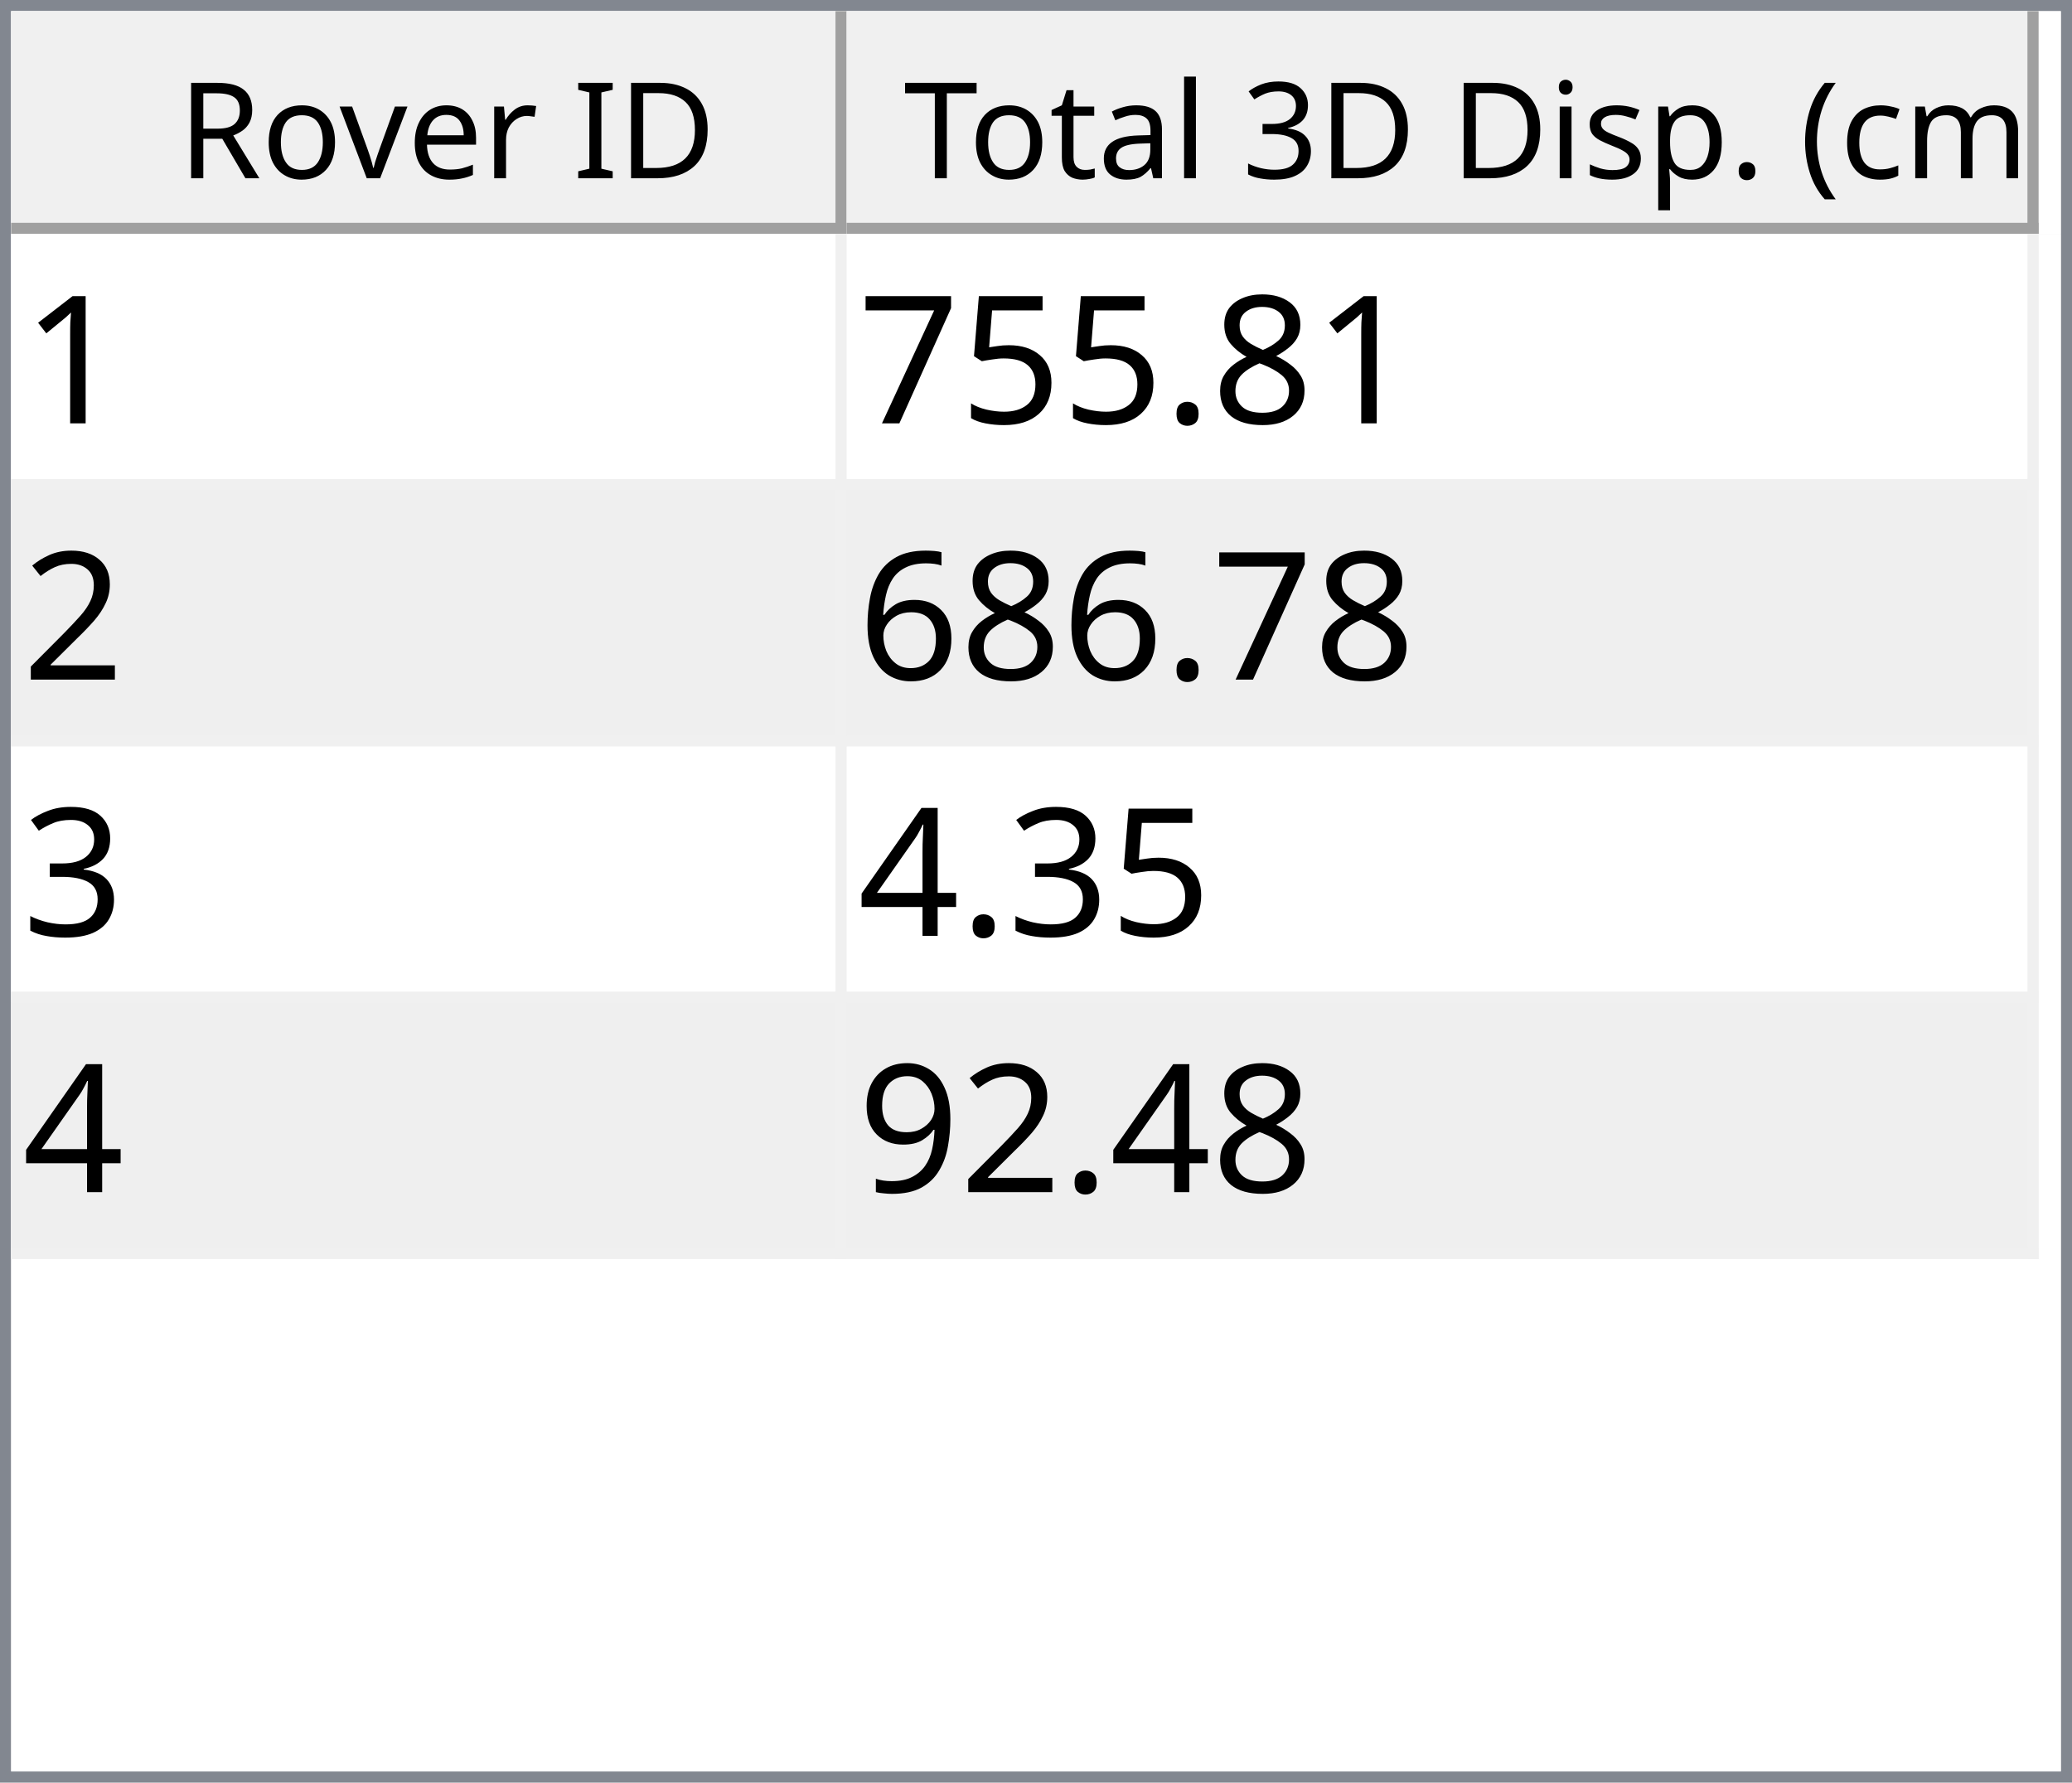
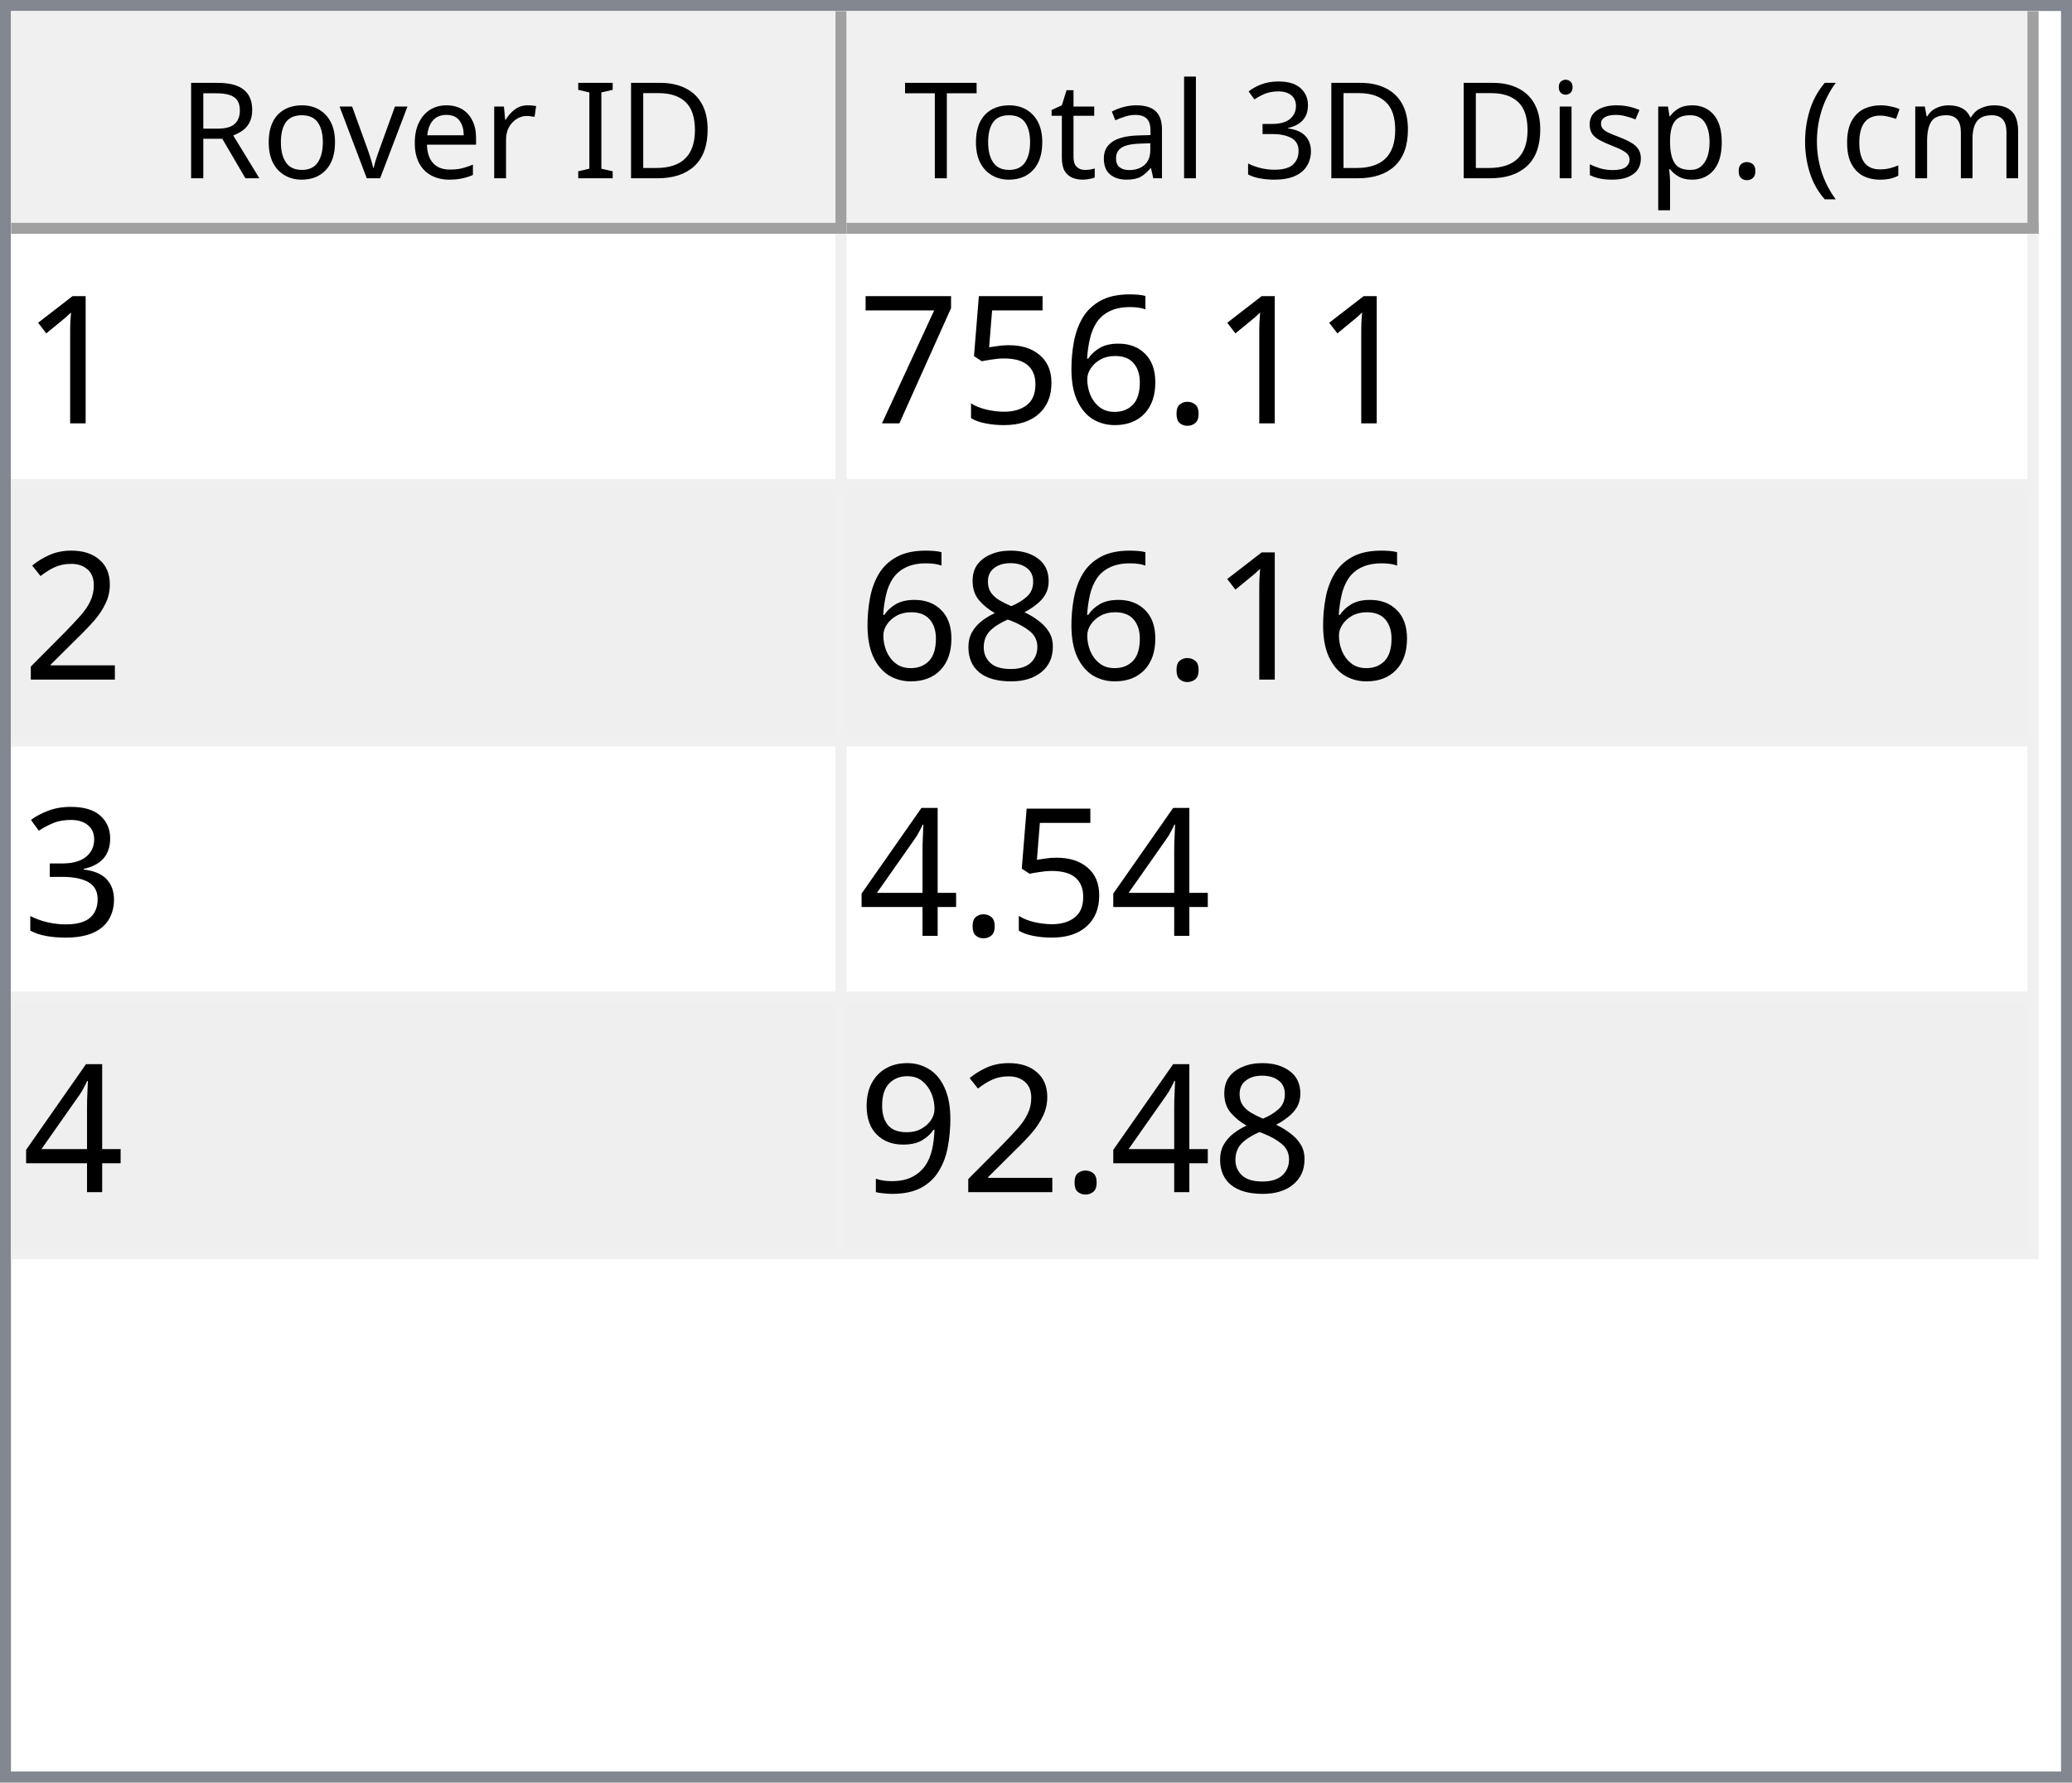
<svg xmlns="http://www.w3.org/2000/svg" style="fill-opacity:1; color-rendering:auto; color-interpolation:auto; text-rendering:auto; stroke:black; stroke-linecap:square; stroke-miterlimit:10; shape-rendering:auto; stroke-opacity:1; fill:black; stroke-dasharray:none; font-weight:normal; stroke-width:1; font-family:'Dialog'; font-style:normal; stroke-linejoin:miter; font-size:12px; stroke-dashoffset:0; image-rendering:auto;" width="186" height="160">
  <defs id="genericDefs" />
  <g>
    <defs id="defs1">
      <clipPath clipPathUnits="userSpaceOnUse" id="clipPath1">
        <path d="M0 0 L186 0 L186 160 L0 160 L0 0 Z" />
      </clipPath>
      <clipPath clipPathUnits="userSpaceOnUse" id="clipPath2">
        <path d="M0 0 L0 160 L186 160 L186 0 Z" />
      </clipPath>
      <clipPath clipPathUnits="userSpaceOnUse" id="clipPath3">
        <path d="M0 0 L0 20 L184 20 L184 0 Z" />
      </clipPath>
      <clipPath clipPathUnits="userSpaceOnUse" id="clipPath4">
        <path d="M0 0 L0 20 L75 20 L75 0 Z" />
      </clipPath>
      <clipPath clipPathUnits="userSpaceOnUse" id="clipPath5">
        <path d="M1 1 L1 19 L74 19 L74 1 Z" />
      </clipPath>
      <clipPath clipPathUnits="userSpaceOnUse" id="clipPath6">
        <path d="M0 0 L0 18 L73 18 L73 0 Z" />
      </clipPath>
      <clipPath clipPathUnits="userSpaceOnUse" id="clipPath7">
        <path d="M-0.5 -0.5 L-0.5 19.5 L74.5 19.5 L74.5 -0.5 Z" />
      </clipPath>
      <clipPath clipPathUnits="userSpaceOnUse" id="clipPath8">
        <path d="M0 0 L0 20 L107 20 L107 0 Z" />
      </clipPath>
      <clipPath clipPathUnits="userSpaceOnUse" id="clipPath9">
        <path d="M1 1 L1 19 L106 19 L106 1 Z" />
      </clipPath>
      <clipPath clipPathUnits="userSpaceOnUse" id="clipPath10">
        <path d="M0 0 L0 18 L105 18 L105 0 Z" />
      </clipPath>
      <clipPath clipPathUnits="userSpaceOnUse" id="clipPath11">
        <path d="M-0.5 -0.5 L-0.5 19.5 L106.5 19.5 L106.5 -0.5 Z" />
      </clipPath>
      <clipPath clipPathUnits="userSpaceOnUse" id="clipPath12">
        <path d="M0 0 L0 138 L184 138 L184 0 Z" />
      </clipPath>
      <clipPath clipPathUnits="userSpaceOnUse" id="clipPath13">
        <path d="M0 0 L0 92 L182 92 L182 0 Z" />
      </clipPath>
      <clipPath clipPathUnits="userSpaceOnUse" id="clipPath14">
        <path d="M-0.5 -0.5 L-0.5 91.5 L181.5 91.5 L181.5 -0.5 Z" />
      </clipPath>
      <clipPath clipPathUnits="userSpaceOnUse" id="clipPath15">
        <path d="M0 0 L0 22 L74 22 L74 0 Z" />
      </clipPath>
      <clipPath clipPathUnits="userSpaceOnUse" id="clipPath16">
        <path d="M0 0 L0 22 L106 22 L106 0 Z" />
      </clipPath>
      <font horiz-adv-x="64.551" id="font1">
        <font-face ascent="107.91" descent="25.098" units-per-em="100" style="font-style:normal; font-family:Segoe UI; font-weight:normal;" />
        <missing-glyph horiz-adv-x="64.551" d="M8.109 0 L8.109 68.266 L56.453 68.266 L56.453 0 L8.109 0 ZM15.328 7.234 L49.219 7.234 L49.219 61.031 L15.328 61.031 L15.328 7.234 Z" />
        <glyph unicode="D" horiz-adv-x="70.117" d="M9.188 0 L9.188 70.016 L28.516 70.016 Q65.531 70.016 65.531 35.891 Q65.531 19.672 55.25 9.836 Q44.969 0 27.734 0 L9.188 0 ZM17.391 62.594 L17.391 7.422 L27.828 7.422 Q41.609 7.422 49.273 14.797 Q56.938 22.172 56.938 35.688 Q56.938 62.594 28.328 62.594 L17.391 62.594 Z" />
        <glyph unicode="I" horiz-adv-x="26.611" d="M17.391 0 L9.188 0 L9.188 70.016 L17.391 70.016 L17.391 0 Z" />
        <glyph unicode=" " horiz-adv-x="27.393" d="" />
        <glyph unicode="r" horiz-adv-x="34.766" d="M34.188 41.891 Q32.078 43.5 28.125 43.5 Q23 43.5 19.555 38.672 Q16.109 33.844 16.109 25.484 L16.109 0 L8.109 0 L8.109 50 L16.109 50 L16.109 39.703 L16.312 39.703 Q18.016 44.969 21.531 47.922 Q25.047 50.875 29.391 50.875 Q32.516 50.875 34.188 50.203 L34.188 41.891 Z" />
        <glyph unicode="e" horiz-adv-x="52.295" d="M48.297 23 L12.984 23 Q13.188 14.656 17.484 10.109 Q21.781 5.562 29.297 5.562 Q37.75 5.562 44.828 11.141 L44.828 3.609 Q38.234 -1.172 27.391 -1.172 Q16.797 -1.172 10.742 5.641 Q4.688 12.453 4.688 24.812 Q4.688 36.469 11.305 43.82 Q17.922 51.172 27.734 51.172 Q37.547 51.172 42.922 44.828 Q48.297 38.484 48.297 27.203 L48.297 23 ZM40.094 29.781 Q40.047 36.719 36.75 40.578 Q33.453 44.438 27.594 44.438 Q21.922 44.438 17.969 40.383 Q14.016 36.328 13.094 29.781 L40.094 29.781 Z" />
        <glyph unicode="v" horiz-adv-x="47.9" d="M47.406 50 L27.484 0 L19.625 0 L0.688 50 L9.469 50 L22.172 13.672 Q23.578 9.672 23.922 6.688 L24.125 6.688 Q24.609 10.453 25.688 13.484 L38.969 50 L47.406 50 Z" />
        <glyph unicode="o" horiz-adv-x="58.594" d="M29 -1.172 Q17.922 -1.172 11.305 5.836 Q4.688 12.844 4.688 24.422 Q4.688 37.016 11.57 44.094 Q18.453 51.172 30.172 51.172 Q41.359 51.172 47.633 44.289 Q53.906 37.406 53.906 25.203 Q53.906 13.234 47.141 6.031 Q40.375 -1.172 29 -1.172 ZM29.594 44.438 Q21.875 44.438 17.383 39.188 Q12.891 33.938 12.891 24.703 Q12.891 15.828 17.43 10.695 Q21.969 5.562 29.594 5.562 Q37.359 5.562 41.531 10.594 Q45.703 15.625 45.703 24.906 Q45.703 34.281 41.531 39.359 Q37.359 44.438 29.594 44.438 Z" />
        <glyph unicode="R" horiz-adv-x="59.814" d="M59.375 0 L49.609 0 L37.891 19.625 Q36.281 22.359 34.766 24.289 Q33.25 26.219 31.664 27.438 Q30.078 28.656 28.25 29.219 Q26.422 29.781 24.125 29.781 L17.391 29.781 L17.391 0 L9.188 0 L9.188 70.016 L30.078 70.016 Q34.672 70.016 38.555 68.867 Q42.438 67.719 45.289 65.375 Q48.141 63.031 49.758 59.547 Q51.375 56.062 51.375 51.375 Q51.375 47.703 50.273 44.656 Q49.172 41.609 47.148 39.211 Q45.125 36.812 42.266 35.133 Q39.406 33.453 35.844 32.516 L35.844 32.328 Q37.594 31.547 38.891 30.547 Q40.188 29.547 41.359 28.18 Q42.531 26.812 43.68 25.078 Q44.828 23.344 46.234 21.047 L59.375 0 ZM17.391 62.594 L17.391 37.203 L28.516 37.203 Q31.594 37.203 34.203 38.133 Q36.812 39.062 38.719 40.797 Q40.625 42.531 41.703 45.047 Q42.781 47.562 42.781 50.688 Q42.781 56.297 39.141 59.445 Q35.5 62.594 28.609 62.594 L17.391 62.594 Z" />
        <glyph unicode=")" horiz-adv-x="30.176" d="M8.297 -15.922 L1.172 -15.922 Q16.406 2.344 16.406 26.812 Q16.406 51.469 1.078 70.016 L8.297 70.016 Q23.531 52.156 23.531 26.703 Q23.531 1.375 8.297 -15.922 Z" />
        <glyph unicode="m" horiz-adv-x="86.133" d="M79.109 0 L71.094 0 L71.094 28.719 Q71.094 37.016 68.531 40.727 Q65.969 44.438 59.906 44.438 Q54.781 44.438 51.195 39.75 Q47.609 35.062 47.609 28.516 L47.609 0 L39.594 0 L39.594 29.688 Q39.594 44.438 28.219 44.438 Q22.953 44.438 19.531 40.016 Q16.109 35.594 16.109 28.516 L16.109 0 L8.109 0 L8.109 50 L16.109 50 L16.109 42.094 L16.312 42.094 Q21.625 51.172 31.844 51.172 Q36.969 51.172 40.773 48.312 Q44.578 45.453 46 40.828 Q51.562 51.172 62.594 51.172 Q79.109 51.172 79.109 30.812 L79.109 0 Z" />
        <glyph unicode="c" horiz-adv-x="46.191" d="M42.188 2.297 Q36.422 -1.172 28.516 -1.172 Q17.828 -1.172 11.258 5.789 Q4.688 12.75 4.688 23.828 Q4.688 36.188 11.766 43.68 Q18.844 51.172 30.672 51.172 Q37.25 51.172 42.281 48.734 L42.281 40.531 Q36.719 44.438 30.375 44.438 Q22.703 44.438 17.797 38.945 Q12.891 33.453 12.891 24.516 Q12.891 15.719 17.508 10.641 Q22.125 5.562 29.891 5.562 Q36.422 5.562 42.188 9.906 L42.188 2.297 Z" />
        <glyph unicode="(" horiz-adv-x="30.176" d="M29.109 -15.922 L21.969 -15.922 Q6.844 1.375 6.844 26.703 Q6.844 52.156 21.969 70.016 L29.203 70.016 Q13.875 51.469 13.875 26.812 Q13.875 2.344 29.109 -15.922 Z" />
        <glyph unicode="." horiz-adv-x="21.68" d="M10.891 -1.078 Q8.641 -1.078 7.055 0.539 Q5.469 2.156 5.469 4.391 Q5.469 6.641 7.055 8.273 Q8.641 9.906 10.891 9.906 Q13.188 9.906 14.797 8.273 Q16.406 6.641 16.406 4.391 Q16.406 2.156 14.797 0.539 Q13.188 -1.078 10.891 -1.078 Z" />
        <glyph unicode="p" horiz-adv-x="58.789" d="M16.312 7.234 L16.109 7.234 L16.109 -23 L8.109 -23 L8.109 50 L16.109 50 L16.109 41.219 L16.312 41.219 Q22.219 51.172 33.594 51.172 Q43.266 51.172 48.688 44.461 Q54.109 37.75 54.109 26.469 Q54.109 13.922 48 6.375 Q41.891 -1.172 31.297 -1.172 Q21.578 -1.172 16.312 7.234 ZM16.109 27.391 L16.109 20.406 Q16.109 14.203 20.141 9.883 Q24.172 5.562 30.375 5.562 Q37.641 5.562 41.773 11.133 Q45.906 16.703 45.906 26.609 Q45.906 34.969 42.047 39.703 Q38.188 44.438 31.594 44.438 Q24.609 44.438 20.359 39.578 Q16.109 34.719 16.109 27.391 Z" />
        <glyph unicode="s" horiz-adv-x="42.432" d="M5.078 1.812 L5.078 10.406 Q11.625 5.562 19.484 5.562 Q30.031 5.562 30.031 12.594 Q30.031 14.594 29.125 15.992 Q28.219 17.391 26.68 18.461 Q25.141 19.531 23.07 20.383 Q21 21.234 18.609 22.172 Q15.281 23.484 12.766 24.828 Q10.25 26.172 8.57 27.859 Q6.891 29.547 6.031 31.695 Q5.172 33.844 5.172 36.719 Q5.172 40.234 6.789 42.945 Q8.406 45.656 11.086 47.484 Q13.766 49.312 17.211 50.242 Q20.656 51.172 24.312 51.172 Q30.812 51.172 35.938 48.922 L35.938 40.828 Q30.422 44.438 23.25 44.438 Q21 44.438 19.195 43.922 Q17.391 43.406 16.094 42.477 Q14.797 41.547 14.086 40.258 Q13.375 38.969 13.375 37.406 Q13.375 35.453 14.086 34.133 Q14.797 32.812 16.164 31.789 Q17.531 30.766 19.484 29.938 Q21.438 29.109 23.922 28.125 Q27.25 26.859 29.883 25.516 Q32.516 24.172 34.375 22.484 Q36.234 20.797 37.234 18.602 Q38.234 16.406 38.234 13.375 Q38.234 9.672 36.602 6.938 Q34.969 4.203 32.234 2.398 Q29.5 0.594 25.93 -0.289 Q22.359 -1.172 18.453 -1.172 Q10.75 -1.172 5.078 1.812 Z" />
        <glyph unicode="i" horiz-adv-x="24.219" d="M12.203 62.703 Q10.062 62.703 8.547 64.164 Q7.031 65.625 7.031 67.875 Q7.031 70.125 8.547 71.609 Q10.062 73.094 12.203 73.094 Q14.406 73.094 15.945 71.609 Q17.484 70.125 17.484 67.875 Q17.484 65.719 15.945 64.211 Q14.406 62.703 12.203 62.703 ZM16.109 0 L8.109 0 L8.109 50 L16.109 50 L16.109 0 Z" />
        <glyph unicode="3" horiz-adv-x="53.906" d="M46.531 19.828 Q46.531 15.094 44.75 11.211 Q42.969 7.328 39.719 4.57 Q36.469 1.812 31.93 0.297 Q27.391 -1.219 21.922 -1.219 Q11.922 -1.219 6 2.594 L6 11.188 Q13.094 5.609 22.219 5.609 Q25.875 5.609 28.828 6.539 Q31.781 7.469 33.906 9.227 Q36.031 10.984 37.18 13.477 Q38.328 15.969 38.328 19.094 Q38.328 32.812 18.797 32.812 L12.984 32.812 L12.984 39.594 L18.5 39.594 Q35.797 39.594 35.797 52.484 Q35.797 64.406 22.609 64.406 Q15.188 64.406 8.688 59.422 L8.688 67.188 Q15.375 71.188 24.609 71.188 Q29 71.188 32.57 69.969 Q36.141 68.75 38.68 66.555 Q41.219 64.359 42.609 61.281 Q44 58.203 44 54.5 Q44 40.672 30.031 36.719 L30.031 36.531 Q33.594 36.141 36.625 34.797 Q39.656 33.453 41.852 31.305 Q44.047 29.156 45.289 26.25 Q46.531 23.344 46.531 19.828 Z" />
        <glyph unicode="l" horiz-adv-x="24.219" d="M16.109 0 L8.109 0 L8.109 74.031 L16.109 74.031 L16.109 0 Z" />
        <glyph unicode="a" horiz-adv-x="50.879" d="M43.891 0 L35.891 0 L35.891 7.812 L35.688 7.812 Q30.469 -1.172 20.312 -1.172 Q12.844 -1.172 8.617 2.781 Q4.391 6.734 4.391 13.281 Q4.391 27.297 20.906 29.594 L35.891 31.688 Q35.891 44.438 25.594 44.438 Q16.547 44.438 9.281 38.281 L9.281 46.484 Q16.656 51.172 26.266 51.172 Q43.891 51.172 43.891 32.516 L43.891 0 ZM35.891 25.297 L23.828 23.641 Q18.266 22.859 15.43 20.875 Q12.594 18.891 12.594 13.875 Q12.594 10.203 15.211 7.883 Q17.828 5.562 22.172 5.562 Q28.125 5.562 32.008 9.742 Q35.891 13.922 35.891 20.312 L35.891 25.297 Z" />
        <glyph unicode="t" horiz-adv-x="33.887" d="M31.297 0.484 Q28.469 -1.078 23.828 -1.078 Q10.688 -1.078 10.688 13.578 L10.688 43.172 L2.094 43.172 L2.094 50 L10.688 50 L10.688 62.203 L18.703 64.797 L18.703 50 L31.297 50 L31.297 43.172 L18.703 43.172 L18.703 14.984 Q18.703 9.969 20.414 7.82 Q22.125 5.672 26.078 5.672 Q29.109 5.672 31.297 7.328 L31.297 0.484 Z" />
        <glyph unicode="T" horiz-adv-x="52.393" d="M50.594 62.594 L30.375 62.594 L30.375 0 L22.172 0 L22.172 62.594 L2 62.594 L2 70.016 L50.594 70.016 L50.594 62.594 Z" />
      </font>
      <font horiz-adv-x="75.0" id="font2">
        <font-face ascent="100.537" descent="21.973" units-per-em="100" style="font-style:normal; font-family:sans-serif; font-weight:normal;" />
        <missing-glyph horiz-adv-x="75.0" d="M12.5 0 L12.5 62.5 L62.5 62.5 L62.5 0 L12.5 0 ZM14.062 1.562 L60.938 1.562 L60.938 60.938 L14.062 60.938 L14.062 1.562 Z" />
        <glyph unicode="1" horiz-adv-x="55.615" d="M37.25 0 L28.469 0 L28.469 56 Q25.297 52.984 20.141 49.953 Q14.984 46.922 10.891 45.406 L10.891 53.906 Q18.266 57.375 23.781 62.305 Q29.297 67.234 31.594 71.875 L37.25 71.875 L37.25 0 Z" />
-         <glyph unicode="8" horiz-adv-x="55.615" d="M17.672 38.812 Q12.203 40.828 9.57 44.539 Q6.938 48.25 6.938 53.422 Q6.938 61.234 12.555 66.555 Q18.172 71.875 27.484 71.875 Q36.859 71.875 42.578 66.43 Q48.297 60.984 48.297 53.172 Q48.297 48.188 45.68 44.508 Q43.062 40.828 37.75 38.812 Q44.344 36.672 47.781 31.883 Q51.219 27.094 51.219 20.453 Q51.219 11.281 44.727 5.031 Q38.234 -1.219 27.641 -1.219 Q17.047 -1.219 10.547 5.055 Q4.047 11.328 4.047 20.703 Q4.047 27.688 7.594 32.398 Q11.141 37.109 17.672 38.812 ZM15.922 53.719 Q15.922 48.641 19.195 45.414 Q22.469 42.188 27.688 42.188 Q32.766 42.188 36.016 45.383 Q39.266 48.578 39.266 53.219 Q39.266 58.062 35.914 61.359 Q32.562 64.656 27.594 64.656 Q22.562 64.656 19.242 61.43 Q15.922 58.203 15.922 53.719 ZM13.094 20.656 Q13.094 16.891 14.875 13.375 Q16.656 9.859 20.172 7.93 Q23.688 6 27.734 6 Q34.031 6 38.133 10.055 Q42.234 14.109 42.234 20.359 Q42.234 26.703 38.016 30.859 Q33.797 35.016 27.438 35.016 Q21.234 35.016 17.164 30.914 Q13.094 26.812 13.094 20.656 Z" />
        <glyph unicode="." horiz-adv-x="27.783" d="M9.078 0 L9.078 10.016 L19.094 10.016 L19.094 0 L9.078 0 Z" />
+         <glyph unicode="6" horiz-adv-x="55.615" d="M49.75 54.047 L41.016 53.375 Q39.844 58.547 37.703 60.891 Q34.125 64.656 28.906 64.656 Q24.703 64.656 21.531 62.312 Q17.391 59.281 14.992 53.469 Q12.594 47.656 12.5 36.922 Q15.672 41.75 20.266 44.094 Q24.859 46.438 29.891 46.438 Q38.672 46.438 44.852 39.969 Q51.031 33.5 51.031 23.25 Q51.031 16.5 48.125 10.719 Q45.219 4.938 40.141 1.859 Q35.062 -1.219 28.609 -1.219 Q17.625 -1.219 10.695 6.859 Q3.766 14.938 3.766 33.5 Q3.766 54.25 11.422 63.672 Q18.109 71.875 29.438 71.875 Q37.891 71.875 43.289 67.141 Q48.688 62.406 49.75 54.047 ZM13.875 23.188 Q13.875 18.656 15.797 14.508 Q17.719 10.359 21.188 8.18 Q24.656 6 28.469 6 Q34.031 6 38.039 10.492 Q42.047 14.984 42.047 22.703 Q42.047 30.125 38.086 34.398 Q34.125 38.672 28.125 38.672 Q22.172 38.672 18.023 34.398 Q13.875 30.125 13.875 23.188 Z" />
        <glyph unicode="5" horiz-adv-x="55.615" d="M4.156 18.75 L13.375 19.531 Q14.406 12.797 18.141 9.398 Q21.875 6 27.156 6 Q33.5 6 37.891 10.789 Q42.281 15.578 42.281 23.484 Q42.281 31 38.062 35.352 Q33.844 39.703 27 39.703 Q22.75 39.703 19.336 37.773 Q15.922 35.844 13.969 32.766 L5.719 33.844 L12.641 70.609 L48.25 70.609 L48.25 62.203 L19.672 62.203 L15.828 42.969 Q22.266 47.469 29.344 47.469 Q38.719 47.469 45.164 40.969 Q51.609 34.469 51.609 24.266 Q51.609 14.547 45.953 7.469 Q39.062 -1.219 27.156 -1.219 Q17.391 -1.219 11.211 4.25 Q5.031 9.719 4.156 18.75 Z" />
        <glyph unicode="7" horiz-adv-x="55.615" d="M4.734 62.203 L4.734 70.656 L51.078 70.656 L51.078 63.812 Q44.234 56.547 37.523 44.484 Q30.812 32.422 27.156 19.672 Q24.516 10.688 23.781 0 L14.75 0 Q14.891 8.453 18.062 20.414 Q21.234 32.375 27.172 43.484 Q33.109 54.594 39.797 62.203 L4.734 62.203 Z" />
        <glyph unicode="2" horiz-adv-x="55.615" d="M50.344 8.453 L50.344 0 L3.031 0 Q2.938 3.172 4.047 6.109 Q5.859 10.938 9.836 15.625 Q13.812 20.312 21.344 26.469 Q33.016 36.031 37.117 41.625 Q41.219 47.219 41.219 52.203 Q41.219 57.422 37.477 61.008 Q33.734 64.594 27.734 64.594 Q21.391 64.594 17.578 60.789 Q13.766 56.984 13.719 50.25 L4.688 51.172 Q5.609 61.281 11.664 66.578 Q17.719 71.875 27.938 71.875 Q38.234 71.875 44.242 66.164 Q50.25 60.453 50.25 52 Q50.25 47.703 48.492 43.555 Q46.734 39.406 42.656 34.812 Q38.578 30.219 29.109 22.219 Q21.188 15.578 18.945 13.211 Q16.703 10.844 15.234 8.453 L50.344 8.453 Z" />
-         <glyph unicode="6" horiz-adv-x="55.615" d="M49.75 54.047 L41.016 53.375 Q39.844 58.547 37.703 60.891 Q34.125 64.656 28.906 64.656 Q24.703 64.656 21.531 62.312 Q17.391 59.281 14.992 53.469 Q12.594 47.656 12.5 36.922 Q15.672 41.75 20.266 44.094 Q24.859 46.438 29.891 46.438 Q38.672 46.438 44.852 39.969 Q51.031 33.5 51.031 23.25 Q51.031 16.5 48.125 10.719 Q45.219 4.938 40.141 1.859 Q35.062 -1.219 28.609 -1.219 Q17.625 -1.219 10.695 6.859 Q3.766 14.938 3.766 33.5 Q3.766 54.25 11.422 63.672 Q18.109 71.875 29.438 71.875 Q37.891 71.875 43.289 67.141 Q48.688 62.406 49.75 54.047 ZM13.875 23.188 Q13.875 18.656 15.797 14.508 Q17.719 10.359 21.188 8.18 Q24.656 6 28.469 6 Q34.031 6 38.039 10.492 Q42.047 14.984 42.047 22.703 Q42.047 30.125 38.086 34.398 Q34.125 38.672 28.125 38.672 Q22.172 38.672 18.023 34.398 Q13.875 30.125 13.875 23.188 Z" />
+         <glyph unicode="8" horiz-adv-x="55.615" d="M17.672 38.812 Q12.203 40.828 9.57 44.539 Q6.938 48.25 6.938 53.422 Q6.938 61.234 12.555 66.555 Q18.172 71.875 27.484 71.875 Q36.859 71.875 42.578 66.43 Q48.297 60.984 48.297 53.172 Q48.297 48.188 45.68 44.508 Q43.062 40.828 37.75 38.812 Q44.344 36.672 47.781 31.883 Q51.219 27.094 51.219 20.453 Q51.219 11.281 44.727 5.031 Q38.234 -1.219 27.641 -1.219 Q17.047 -1.219 10.547 5.055 Q4.047 11.328 4.047 20.703 Q4.047 27.688 7.594 32.398 Q11.141 37.109 17.672 38.812 ZM15.922 53.719 Q15.922 48.641 19.195 45.414 Q22.469 42.188 27.688 42.188 Q32.766 42.188 36.016 45.383 Q39.266 48.578 39.266 53.219 Q39.266 58.062 35.914 61.359 Q32.562 64.656 27.594 64.656 Q22.562 64.656 19.242 61.43 Q15.922 58.203 15.922 53.719 ZM13.094 20.656 Q13.094 16.891 14.875 13.375 Q16.656 9.859 20.172 7.93 Q23.688 6 27.734 6 Q34.031 6 38.133 10.055 Q42.234 14.109 42.234 20.359 Q42.234 26.703 38.016 30.859 Q33.797 35.016 27.438 35.016 Q21.234 35.016 17.164 30.914 Q13.094 26.812 13.094 20.656 Z" />
        <glyph unicode="3" horiz-adv-x="55.615" d="M4.203 18.891 L12.984 20.062 Q14.5 12.594 18.141 9.297 Q21.781 6 27 6 Q33.203 6 37.477 10.297 Q41.75 14.594 41.75 20.953 Q41.75 27 37.797 30.93 Q33.844 34.859 27.734 34.859 Q25.25 34.859 21.531 33.891 L22.516 41.609 Q23.391 41.5 23.922 41.5 Q29.547 41.5 34.039 44.43 Q38.531 47.359 38.531 53.469 Q38.531 58.297 35.258 61.477 Q31.984 64.656 26.812 64.656 Q21.688 64.656 18.266 61.43 Q14.844 58.203 13.875 51.766 L5.078 53.328 Q6.688 62.156 12.398 67.016 Q18.109 71.875 26.609 71.875 Q32.469 71.875 37.398 69.359 Q42.328 66.844 44.945 62.5 Q47.562 58.156 47.562 53.266 Q47.562 48.641 45.07 44.828 Q42.578 41.016 37.703 38.766 Q44.047 37.312 47.562 32.695 Q51.078 28.078 51.078 21.141 Q51.078 11.766 44.242 5.25 Q37.406 -1.266 26.953 -1.266 Q17.531 -1.266 11.305 4.352 Q5.078 9.969 4.203 18.891 Z" />
        <glyph unicode="4" horiz-adv-x="55.615" d="M32.328 0 L32.328 17.141 L1.266 17.141 L1.266 25.203 L33.938 71.578 L41.109 71.578 L41.109 25.203 L50.781 25.203 L50.781 17.141 L41.109 17.141 L41.109 0 L32.328 0 ZM32.328 25.203 L32.328 57.469 L9.906 25.203 L32.328 25.203 Z" />
        <glyph unicode="9" horiz-adv-x="55.615" d="M5.469 16.547 L13.922 17.328 Q14.984 11.375 18.016 8.688 Q21.047 6 25.781 6 Q29.828 6 32.883 7.859 Q35.938 9.719 37.891 12.82 Q39.844 15.922 41.164 21.195 Q42.484 26.469 42.484 31.938 Q42.484 32.516 42.438 33.688 Q39.797 29.5 35.234 26.883 Q30.672 24.266 25.344 24.266 Q16.453 24.266 10.305 30.711 Q4.156 37.156 4.156 47.703 Q4.156 58.594 10.578 65.234 Q17 71.875 26.656 71.875 Q33.641 71.875 39.43 68.117 Q45.219 64.359 48.219 57.398 Q51.219 50.438 51.219 37.25 Q51.219 23.531 48.242 15.406 Q45.266 7.281 39.383 3.031 Q33.5 -1.219 25.594 -1.219 Q17.188 -1.219 11.867 3.445 Q6.547 8.109 5.469 16.547 ZM41.453 48.141 Q41.453 55.719 37.43 60.156 Q33.406 64.594 27.734 64.594 Q21.875 64.594 17.531 59.812 Q13.188 55.031 13.188 47.406 Q13.188 40.578 17.312 36.305 Q21.438 32.031 27.484 32.031 Q33.594 32.031 37.523 36.305 Q41.453 40.578 41.453 48.141 Z" />
      </font>
    </defs>
    <g style="fill:white; stroke:white;">
      <rect x="0" y="0" width="186" style="clip-path:url(#clipPath1); stroke:none;" height="160" />
    </g>
    <g style="fill:white; text-rendering:optimizeSpeed; color-rendering:optimizeSpeed; image-rendering:optimizeSpeed; shape-rendering:crispEdges; stroke:white; color-interpolation:sRGB;">
      <rect x="0" width="186" height="160" y="0" style="stroke:none;" />
      <path style="stroke:none;" d="M0 160 L186 160 L186 0 L0 0 Z" />
    </g>
    <g style="fill:rgb(240,240,240); font-family:'Segoe UI'; stroke:rgb(240,240,240);">
      <rect x="0" y="0" width="186" style="clip-path:url(#clipPath2); stroke:none;" height="160" />
    </g>
    <g style="fill:rgb(130,135,144); font-family:'Segoe UI'; stroke:rgb(130,135,144);">
      <path d="M0 0 L186 0 L186 160 L0 160 L0 0 ZM1 1 L185 1 L185 159 L1 159 L1 1 Z" style="fill-rule:evenodd; clip-path:url(#clipPath2); stroke:none;" />
    </g>
    <g style="fill:white; font-family:'Segoe UI'; stroke:white;" transform="translate(1,1)">
      <rect x="0" y="0" width="184" style="clip-path:url(#clipPath3); stroke:none;" height="20" />
    </g>
    <g style="fill:rgb(240,240,240); font-family:'Segoe UI'; stroke:rgb(240,240,240);" transform="translate(1,1)">
      <rect x="0" y="0" width="75" style="clip-path:url(#clipPath4); stroke:none;" height="20" />
    </g>
    <g style="font-family:'Segoe UI';" transform="translate(2,2)">
      <text x="14" xml:space="preserve" y="14" style="clip-path:url(#clipPath6); stroke:none;">Rover ID</text>
    </g>
    <g style="fill:rgb(160,160,160); font-family:'Segoe UI'; stroke:rgb(160,160,160); stroke-linejoin:bevel;" transform="translate(1.5,1.5)">
      <line x1="74" x2="74" y1="0" style="fill:none; clip-path:url(#clipPath7);" y2="19" />
    </g>
    <g style="fill:rgb(160,160,160); font-family:'Segoe UI'; stroke:rgb(160,160,160); stroke-linejoin:bevel;" transform="matrix(1,0,0,1,1,1) translate(0.5,0.5)">
      <line x1="0" x2="74" y1="19" style="fill:none; clip-path:url(#clipPath7);" y2="19" />
    </g>
    <g style="fill:rgb(240,240,240); font-family:'Segoe UI'; stroke:rgb(240,240,240);" transform="translate(76,1)">
      <rect x="0" y="0" width="107" style="clip-path:url(#clipPath8); stroke:none;" height="20" />
    </g>
    <g style="font-family:'Segoe UI';" transform="translate(77,2)">
      <text x="1" xml:space="preserve" y="14" style="clip-path:url(#clipPath10); stroke:none;"> Total 3D Disp. (cm)</text>
    </g>
    <g style="fill:rgb(160,160,160); font-family:'Segoe UI'; stroke:rgb(160,160,160); stroke-linejoin:bevel;" transform="translate(76.5,1.5)">
      <line x1="106" x2="106" y1="0" style="fill:none; clip-path:url(#clipPath11);" y2="19" />
    </g>
    <g style="fill:rgb(160,160,160); font-family:'Segoe UI'; stroke:rgb(160,160,160); stroke-linejoin:bevel;" transform="matrix(1,0,0,1,76,1) translate(0.5,0.5)">
      <line x1="0" x2="106" y1="19" style="fill:none; clip-path:url(#clipPath11);" y2="19" />
    </g>
    <g style="fill:white; font-family:'Segoe UI'; stroke:white;" transform="translate(1,21)">
      <rect x="0" y="0" width="184" style="clip-path:url(#clipPath12); stroke:none;" height="138" />
    </g>
    <g style="fill:rgb(240,240,240); font-size:16px; font-family:sans-serif; stroke:rgb(240,240,240);" transform="translate(1,21)">
      <rect x="0" y="0" width="182" style="clip-path:url(#clipPath13); stroke:none;" height="92" />
      <line transform="translate(0.5,0.5)" x1="0" x2="181" y1="22" style="clip-path:url(#clipPath14); fill:none; stroke-linejoin:bevel;" y2="22" />
    </g>
    <g transform="matrix(1,0,0,1,1,21) translate(0.5,0.5)" style="fill:rgb(240,240,240); font-size:16px; font-family:sans-serif; stroke:rgb(240,240,240); stroke-linejoin:bevel;">
      <line x1="0" x2="181" y1="45" style="fill:none; clip-path:url(#clipPath14);" y2="45" />
    </g>
    <g transform="matrix(1,0,0,1,1,21) translate(0.5,0.5)" style="fill:rgb(240,240,240); font-size:16px; font-family:sans-serif; stroke:rgb(240,240,240); stroke-linejoin:bevel;">
      <line x1="0" x2="181" y1="68" style="fill:none; clip-path:url(#clipPath14);" y2="68" />
    </g>
    <g transform="matrix(1,0,0,1,1,21) translate(0.5,0.5)" style="fill:rgb(240,240,240); font-size:16px; font-family:sans-serif; stroke:rgb(240,240,240); stroke-linejoin:bevel;">
      <line x1="0" x2="181" y1="91" style="fill:none; clip-path:url(#clipPath14);" y2="91" />
    </g>
    <g transform="matrix(1,0,0,1,1,21) translate(0.5,0.5)" style="fill:rgb(240,240,240); font-size:16px; font-family:sans-serif; stroke:rgb(240,240,240); stroke-linejoin:bevel;">
      <line x1="74" x2="74" y1="0" style="fill:none; clip-path:url(#clipPath14);" y2="91" />
    </g>
    <g transform="matrix(1,0,0,1,1,21) translate(0.5,0.5)" style="fill:rgb(240,240,240); font-size:16px; font-family:sans-serif; stroke:rgb(240,240,240); stroke-linejoin:bevel;">
      <line x1="181" x2="181" y1="0" style="fill:none; clip-path:url(#clipPath14);" y2="91" />
    </g>
    <g style="fill:white; font-size:16px; font-family:sans-serif; stroke:white;" transform="matrix(1,0,0,1,1,21)">
      <rect x="0" y="0" width="74" style="clip-path:url(#clipPath15); stroke:none;" height="22" />
      <text x="1" y="17" style="fill:black; clip-path:url(#clipPath15); stroke:none;" xml:space="preserve">1</text>
    </g>
    <g style="fill:white; font-size:16px; font-family:sans-serif; stroke:white;" transform="matrix(1,0,0,1,1,21) translate(75,0)">
      <rect x="0" y="0" width="106" style="clip-path:url(#clipPath16); stroke:none;" height="22" />
-       <text x="1" y="17" style="fill:black; clip-path:url(#clipPath16); stroke:none;" xml:space="preserve">755.81</text>
+       <text x="1" y="17" style="fill:black; clip-path:url(#clipPath16); stroke:none;" xml:space="preserve">756.11</text>
    </g>
    <g style="fill:rgb(239,239,239); font-size:16px; font-family:sans-serif; stroke:rgb(239,239,239);" transform="matrix(1,0,0,1,1,21) translate(0,23)">
      <rect x="0" y="0" width="74" style="clip-path:url(#clipPath15); stroke:none;" height="22" />
      <text x="1" y="17" style="fill:black; clip-path:url(#clipPath15); stroke:none;" xml:space="preserve">2</text>
    </g>
    <g style="fill:rgb(239,239,239); font-size:16px; font-family:sans-serif; stroke:rgb(239,239,239);" transform="matrix(1,0,0,1,1,21) translate(75,23)">
      <rect x="0" y="0" width="106" style="clip-path:url(#clipPath16); stroke:none;" height="22" />
-       <text x="1" y="17" style="fill:black; clip-path:url(#clipPath16); stroke:none;" xml:space="preserve">686.78</text>
+       <text x="1" y="17" style="fill:black; clip-path:url(#clipPath16); stroke:none;" xml:space="preserve">686.16</text>
    </g>
    <g style="fill:white; font-size:16px; font-family:sans-serif; stroke:white;" transform="matrix(1,0,0,1,1,21) translate(0,46)">
      <rect x="0" y="0" width="74" style="clip-path:url(#clipPath15); stroke:none;" height="22" />
      <text x="1" y="17" style="fill:black; clip-path:url(#clipPath15); stroke:none;" xml:space="preserve">3</text>
    </g>
    <g style="fill:white; font-size:16px; font-family:sans-serif; stroke:white;" transform="matrix(1,0,0,1,1,21) translate(75,46)">
      <rect x="0" y="0" width="106" style="clip-path:url(#clipPath16); stroke:none;" height="22" />
-       <text x="1" y="17" style="fill:black; clip-path:url(#clipPath16); stroke:none;" xml:space="preserve">4.35</text>
+       <text x="1" y="17" style="fill:black; clip-path:url(#clipPath16); stroke:none;" xml:space="preserve">4.54</text>
    </g>
    <g style="fill:rgb(239,239,239); font-size:16px; font-family:sans-serif; stroke:rgb(239,239,239);" transform="matrix(1,0,0,1,1,21) translate(0,69)">
      <rect x="0" y="0" width="74" style="clip-path:url(#clipPath15); stroke:none;" height="22" />
      <text x="1" y="17" style="fill:black; clip-path:url(#clipPath15); stroke:none;" xml:space="preserve">4</text>
    </g>
    <g style="fill:rgb(239,239,239); font-size:16px; font-family:sans-serif; stroke:rgb(239,239,239);" transform="matrix(1,0,0,1,1,21) translate(75,69)">
      <rect x="0" y="0" width="106" style="clip-path:url(#clipPath16); stroke:none;" height="22" />
      <text x="1" y="17" style="fill:black; clip-path:url(#clipPath16); stroke:none;" xml:space="preserve">92.48</text>
    </g>
  </g>
</svg>
